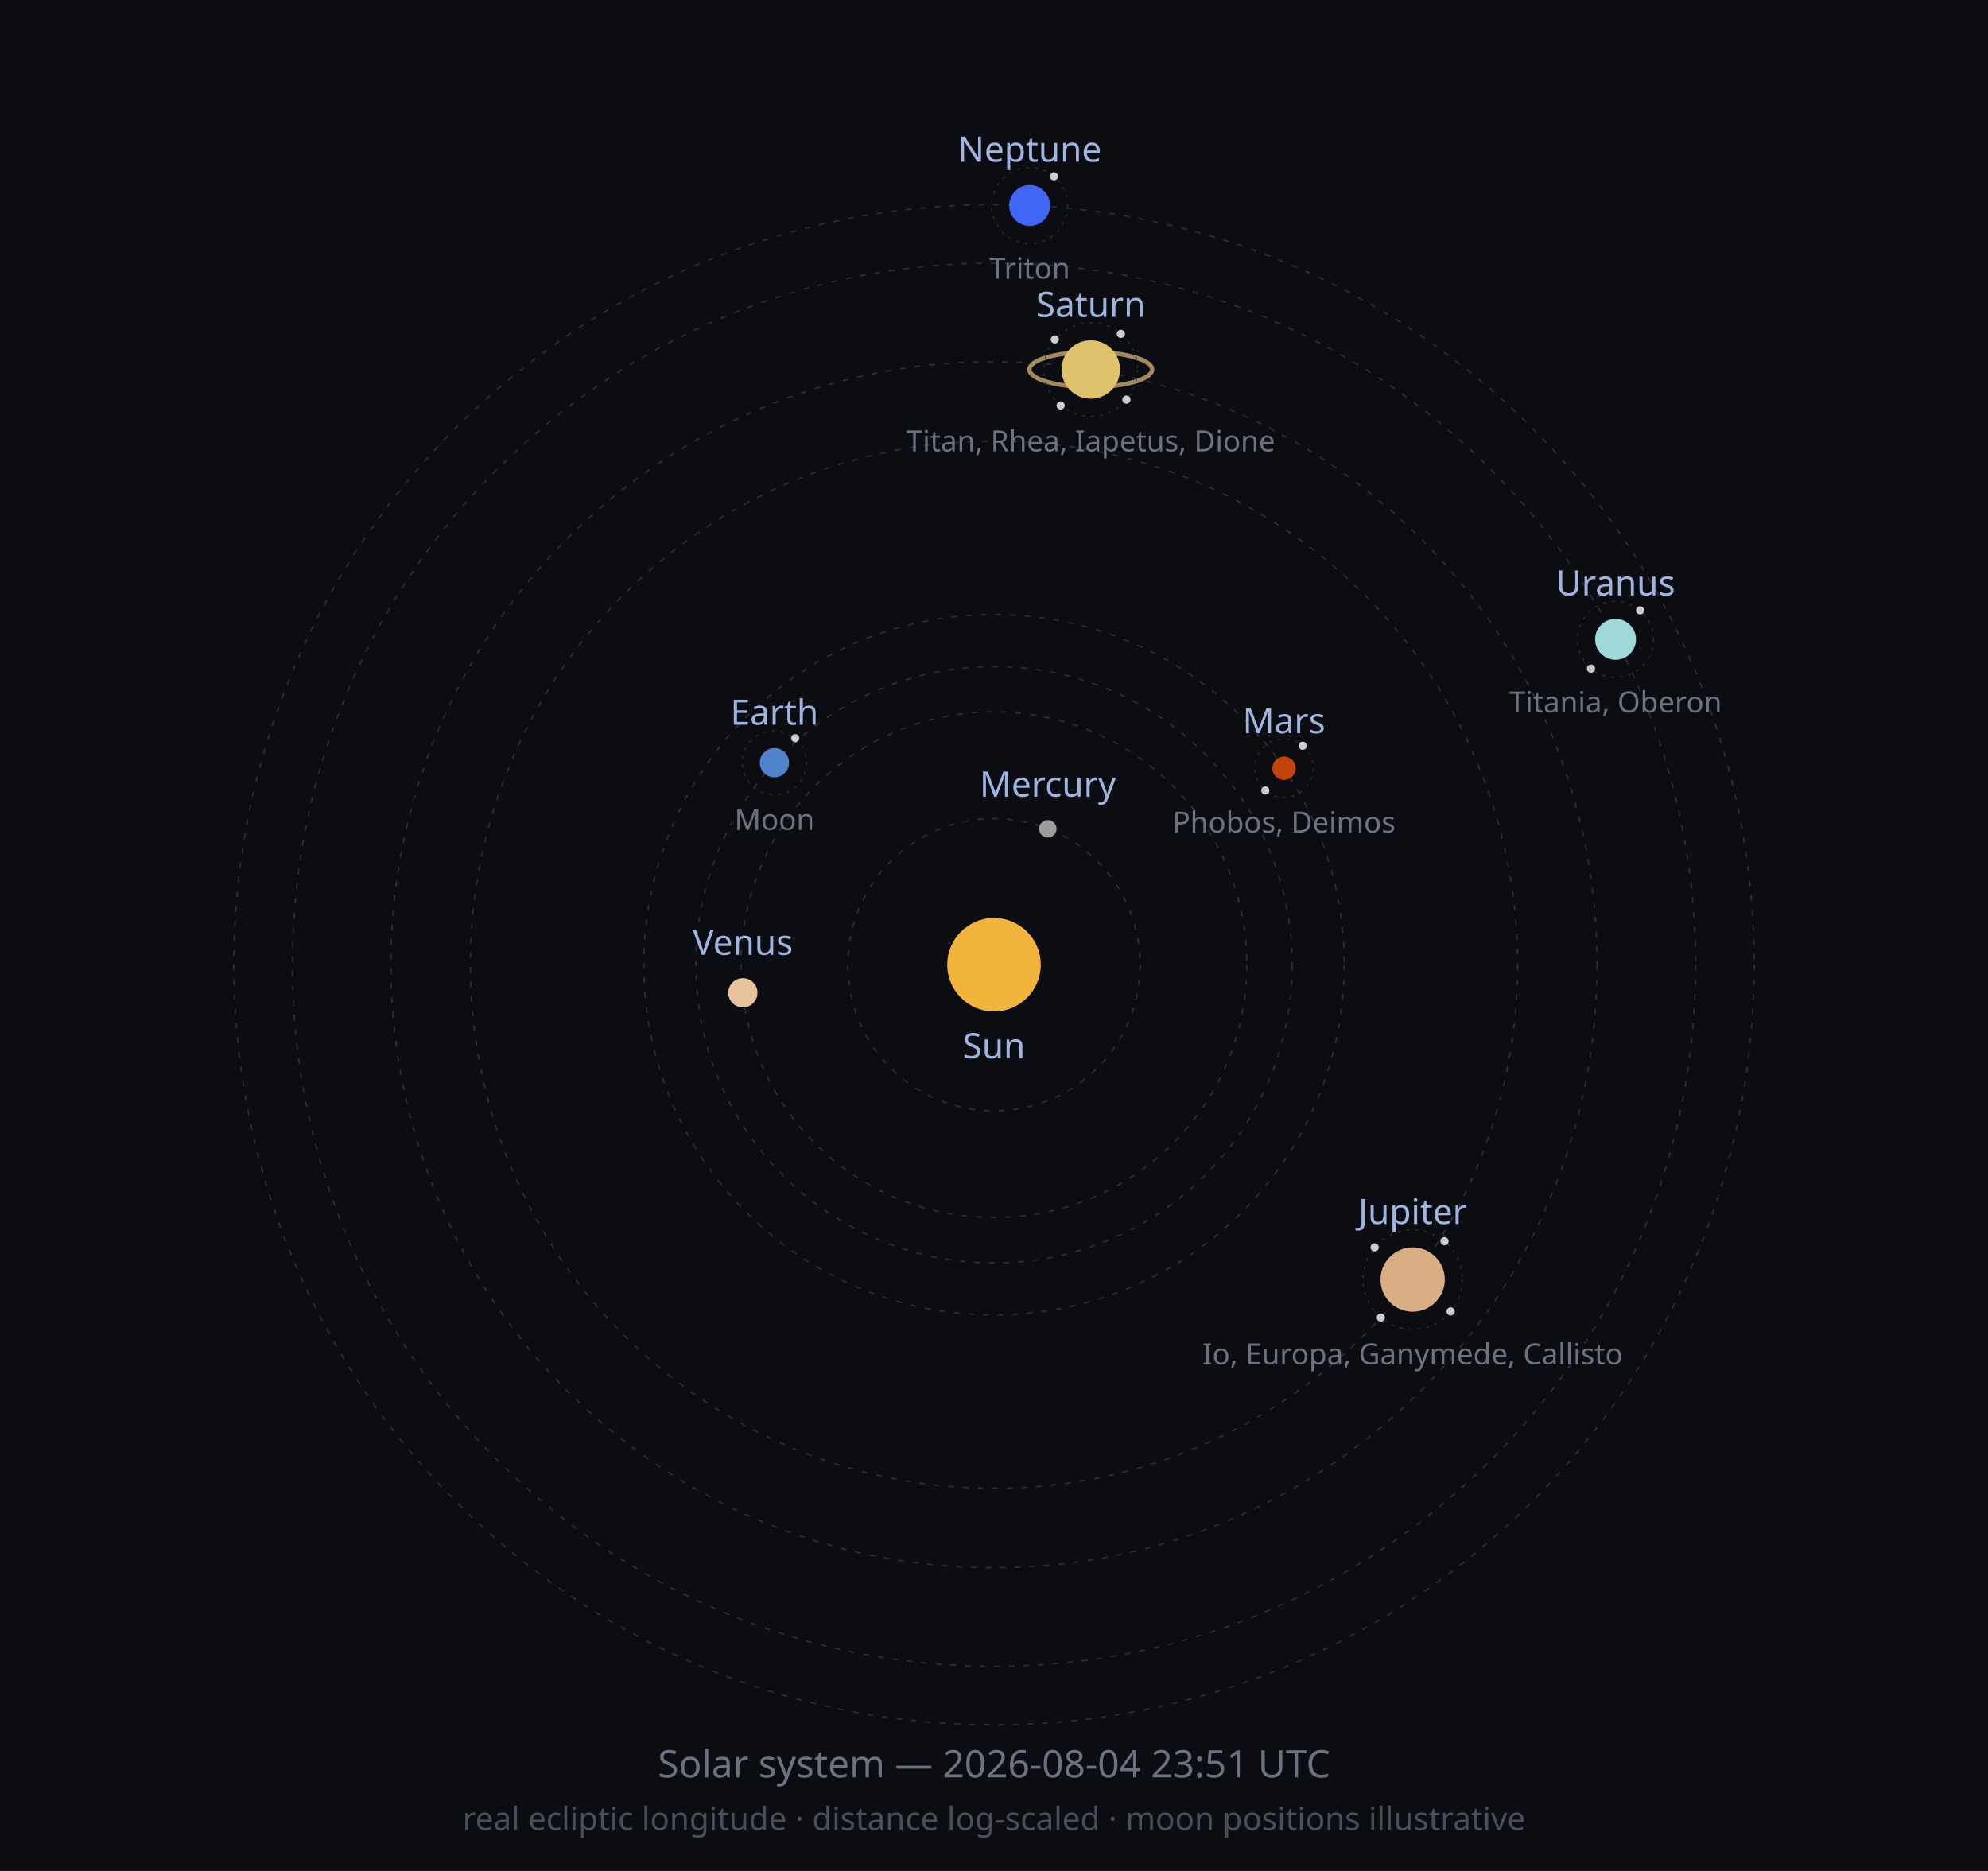
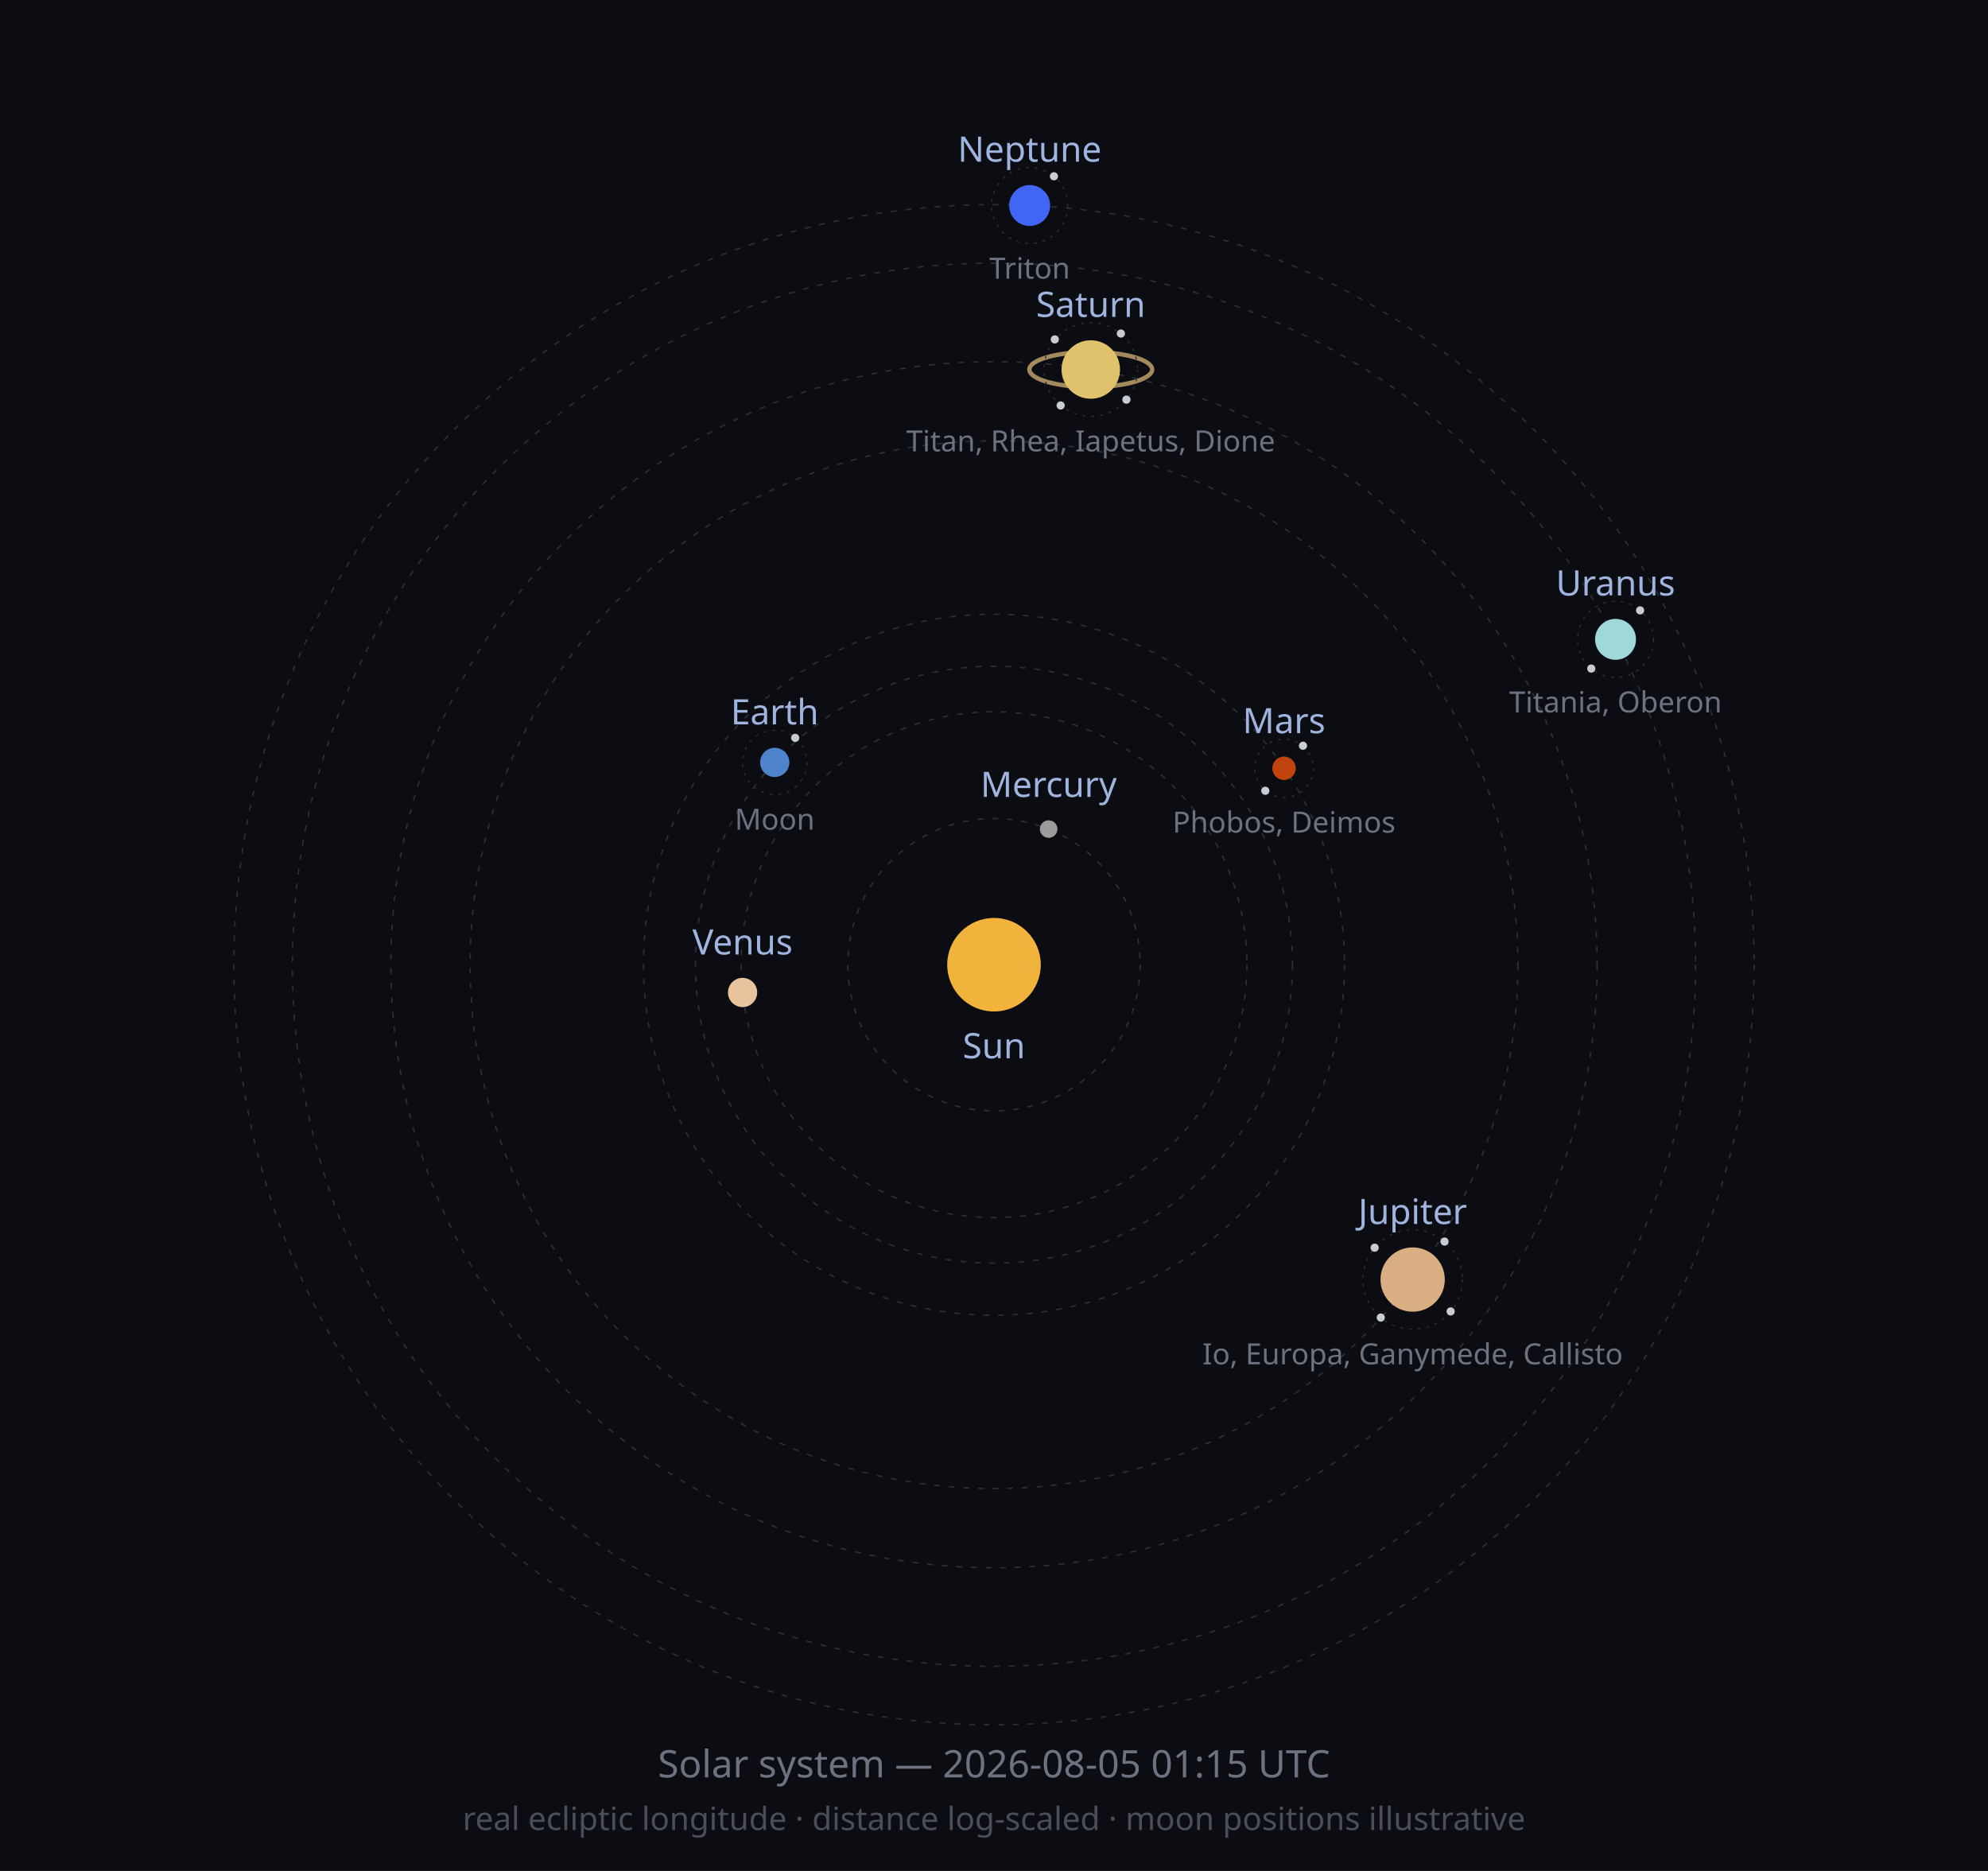
<svg xmlns="http://www.w3.org/2000/svg" width="680" height="640" viewBox="0 0 680 640" role="img">
  <defs>
    <marker id="arrow" viewBox="0 0 10 10" refX="8" refY="5" markerWidth="6" markerHeight="6" orient="auto-start-reverse">
      <path d="M2 1L8 5L2 9" fill="none" stroke="context-stroke" stroke-width="1.5" stroke-linecap="round" stroke-linejoin="round" />
    </marker>
  </defs>
  <style>
  .orbit { fill: none; stroke: #2A2E38; stroke-width: 0.5; stroke-dasharray: 2 3; }
  .moonorbit { fill: none; stroke: #2A2E38; stroke-width: 0.4; stroke-dasharray: 1 2; }
  .lbl { font-family: sans-serif; font-size: 12px; fill: #9FB4DE; }
  .moonlbl { font-family: sans-serif; font-size: 10px; fill: #6C7280; }
</style>
  <rect width="680" height="640" fill="#0B0D12" />
  <circle class="orbit" cx="340" cy="330" r="50.0" />
  <circle class="orbit" cx="340" cy="330" r="86.5" />
-   <circle class="orbit" cx="340" cy="330" r="102.0" />
-   <circle class="orbit" cx="340" cy="330" r="119.8" />
-   <circle class="orbit" cx="340" cy="330" r="179.1" />
+   <circle class="orbit" cx="340" cy="330" r="102.1" />
+   <circle class="orbit" cx="340" cy="330" r="119.9" />
+   <circle class="orbit" cx="340" cy="330" r="179.2" />
  <circle class="orbit" cx="340" cy="330" r="206.3" />
  <circle class="orbit" cx="340" cy="330" r="240.0" />
  <circle class="orbit" cx="340" cy="330" r="260.0" />
  <circle cx="340" cy="330" r="16" fill="#F2B33D" />
  <text class="lbl" x="340" y="362" text-anchor="middle">Sun</text>
-   <circle cx="358.4" cy="283.5" r="3" fill="#9C9C9C" />
-   <text class="lbl" x="358.4" y="272.5" text-anchor="middle">Mercury</text>
-   <circle cx="254.1" cy="339.6" r="5" fill="#E8C39E" />
-   <text class="lbl" x="254.1" y="326.6" text-anchor="middle">Venus</text>
-   <circle cx="264.9" cy="260.9" r="5" fill="#4F83CC" />
-   <circle class="moonorbit" cx="264.9" cy="260.9" r="11" />
-   <circle cx="272.0" cy="252.5" r="1.4" fill="#C9CDD3" />
-   <text class="moonlbl" x="264.9" y="283.9" text-anchor="middle">Moon</text>
-   <text class="lbl" x="264.9" y="247.9" text-anchor="middle">Earth</text>
+   <circle cx="358.7" cy="283.6" r="3" fill="#9C9C9C" />
+   <text class="lbl" x="358.7" y="272.6" text-anchor="middle">Mercury</text>
+   <circle cx="254.0" cy="339.5" r="5" fill="#E8C39E" />
+   <text class="lbl" x="254.0" y="326.5" text-anchor="middle">Venus</text>
+   <circle cx="265.0" cy="260.8" r="5" fill="#4F83CC" />
+   <circle class="moonorbit" cx="265.0" cy="260.8" r="11" />
+   <circle cx="272.0" cy="252.4" r="1.4" fill="#C9CDD3" />
+   <text class="moonlbl" x="265.0" y="283.8" text-anchor="middle">Moon</text>
+   <text class="lbl" x="265.0" y="247.8" text-anchor="middle">Earth</text>
  <circle cx="439.2" cy="262.8" r="4" fill="#C1440E" />
  <circle class="moonorbit" cx="439.2" cy="262.8" r="10" />
-   <circle cx="445.6" cy="255.1" r="1.4" fill="#C9CDD3" />
-   <circle cx="432.8" cy="270.4" r="1.4" fill="#C9CDD3" />
+   <circle cx="445.7" cy="255.1" r="1.4" fill="#C9CDD3" />
+   <circle cx="432.8" cy="270.5" r="1.4" fill="#C9CDD3" />
  <text class="moonlbl" x="439.2" y="284.8" text-anchor="middle">Phobos, Deimos</text>
  <text class="lbl" x="439.2" y="250.8" text-anchor="middle">Mars</text>
  <circle cx="483.2" cy="437.7" r="11" fill="#D8AE82" />
  <circle class="moonorbit" cx="483.2" cy="437.7" r="17" />
-   <circle cx="494.1" cy="424.6" r="1.4" fill="#C9CDD3" />
+   <circle cx="494.1" cy="424.7" r="1.4" fill="#C9CDD3" />
  <circle cx="496.2" cy="448.6" r="1.4" fill="#C9CDD3" />
  <circle cx="472.3" cy="450.7" r="1.4" fill="#C9CDD3" />
-   <circle cx="470.2" cy="426.7" r="1.4" fill="#C9CDD3" />
+   <circle cx="470.2" cy="426.8" r="1.4" fill="#C9CDD3" />
  <text class="moonlbl" x="483.2" y="466.7" text-anchor="middle">Io, Europa, Ganymede, Callisto</text>
  <text class="lbl" x="483.2" y="418.7" text-anchor="middle">Jupiter</text>
  <ellipse cx="373.1" cy="126.4" rx="21.0" ry="6.0" fill="none" stroke="#C9A96E" stroke-width="1.5" opacity="0.8" />
  <circle cx="373.1" cy="126.4" r="10" fill="#E0C16C" />
  <circle class="moonorbit" cx="373.1" cy="126.4" r="16" />
-   <circle cx="383.4" cy="114.2" r="1.4" fill="#C9CDD3" />
+   <circle cx="383.4" cy="114.1" r="1.4" fill="#C9CDD3" />
  <circle cx="385.3" cy="136.7" r="1.4" fill="#C9CDD3" />
  <circle cx="362.8" cy="138.7" r="1.4" fill="#C9CDD3" />
  <circle cx="360.8" cy="116.1" r="1.4" fill="#C9CDD3" />
  <text class="moonlbl" x="373.1" y="154.4" text-anchor="middle">Titan, Rhea, Iapetus, Dione</text>
  <text class="lbl" x="373.1" y="108.4" text-anchor="middle">Saturn</text>
  <circle cx="552.6" cy="218.7" r="7" fill="#9FD8D8" />
  <circle class="moonorbit" cx="552.6" cy="218.7" r="13" />
  <circle cx="561.0" cy="208.8" r="1.4" fill="#C9CDD3" />
-   <circle cx="544.2" cy="228.7" r="1.4" fill="#C9CDD3" />
+   <circle cx="544.3" cy="228.7" r="1.4" fill="#C9CDD3" />
  <text class="moonlbl" x="552.6" y="243.7" text-anchor="middle">Titania, Oberon</text>
  <text class="lbl" x="552.6" y="203.7" text-anchor="middle">Uranus</text>
  <circle cx="352.2" cy="70.3" r="7" fill="#4166F5" />
  <circle class="moonorbit" cx="352.2" cy="70.3" r="13" />
  <circle cx="360.5" cy="60.3" r="1.4" fill="#C9CDD3" />
  <text class="moonlbl" x="352.2" y="95.3" text-anchor="middle">Triton</text>
  <text class="lbl" x="352.2" y="55.3" text-anchor="middle">Neptune</text>
-   <text x="340" y="608" font-size="13" fill="#6C7280" text-anchor="middle" font-family="sans-serif">Solar system — 2026-08-04 23:51 UTC</text>
+   <text x="340" y="608" font-size="13" fill="#6C7280" text-anchor="middle" font-family="sans-serif">Solar system — 2026-08-05 01:15 UTC</text>
  <text x="340" y="626" font-size="11" fill="#4A4E58" text-anchor="middle" font-family="sans-serif">real ecliptic longitude · distance log-scaled · moon positions illustrative</text>
</svg>
